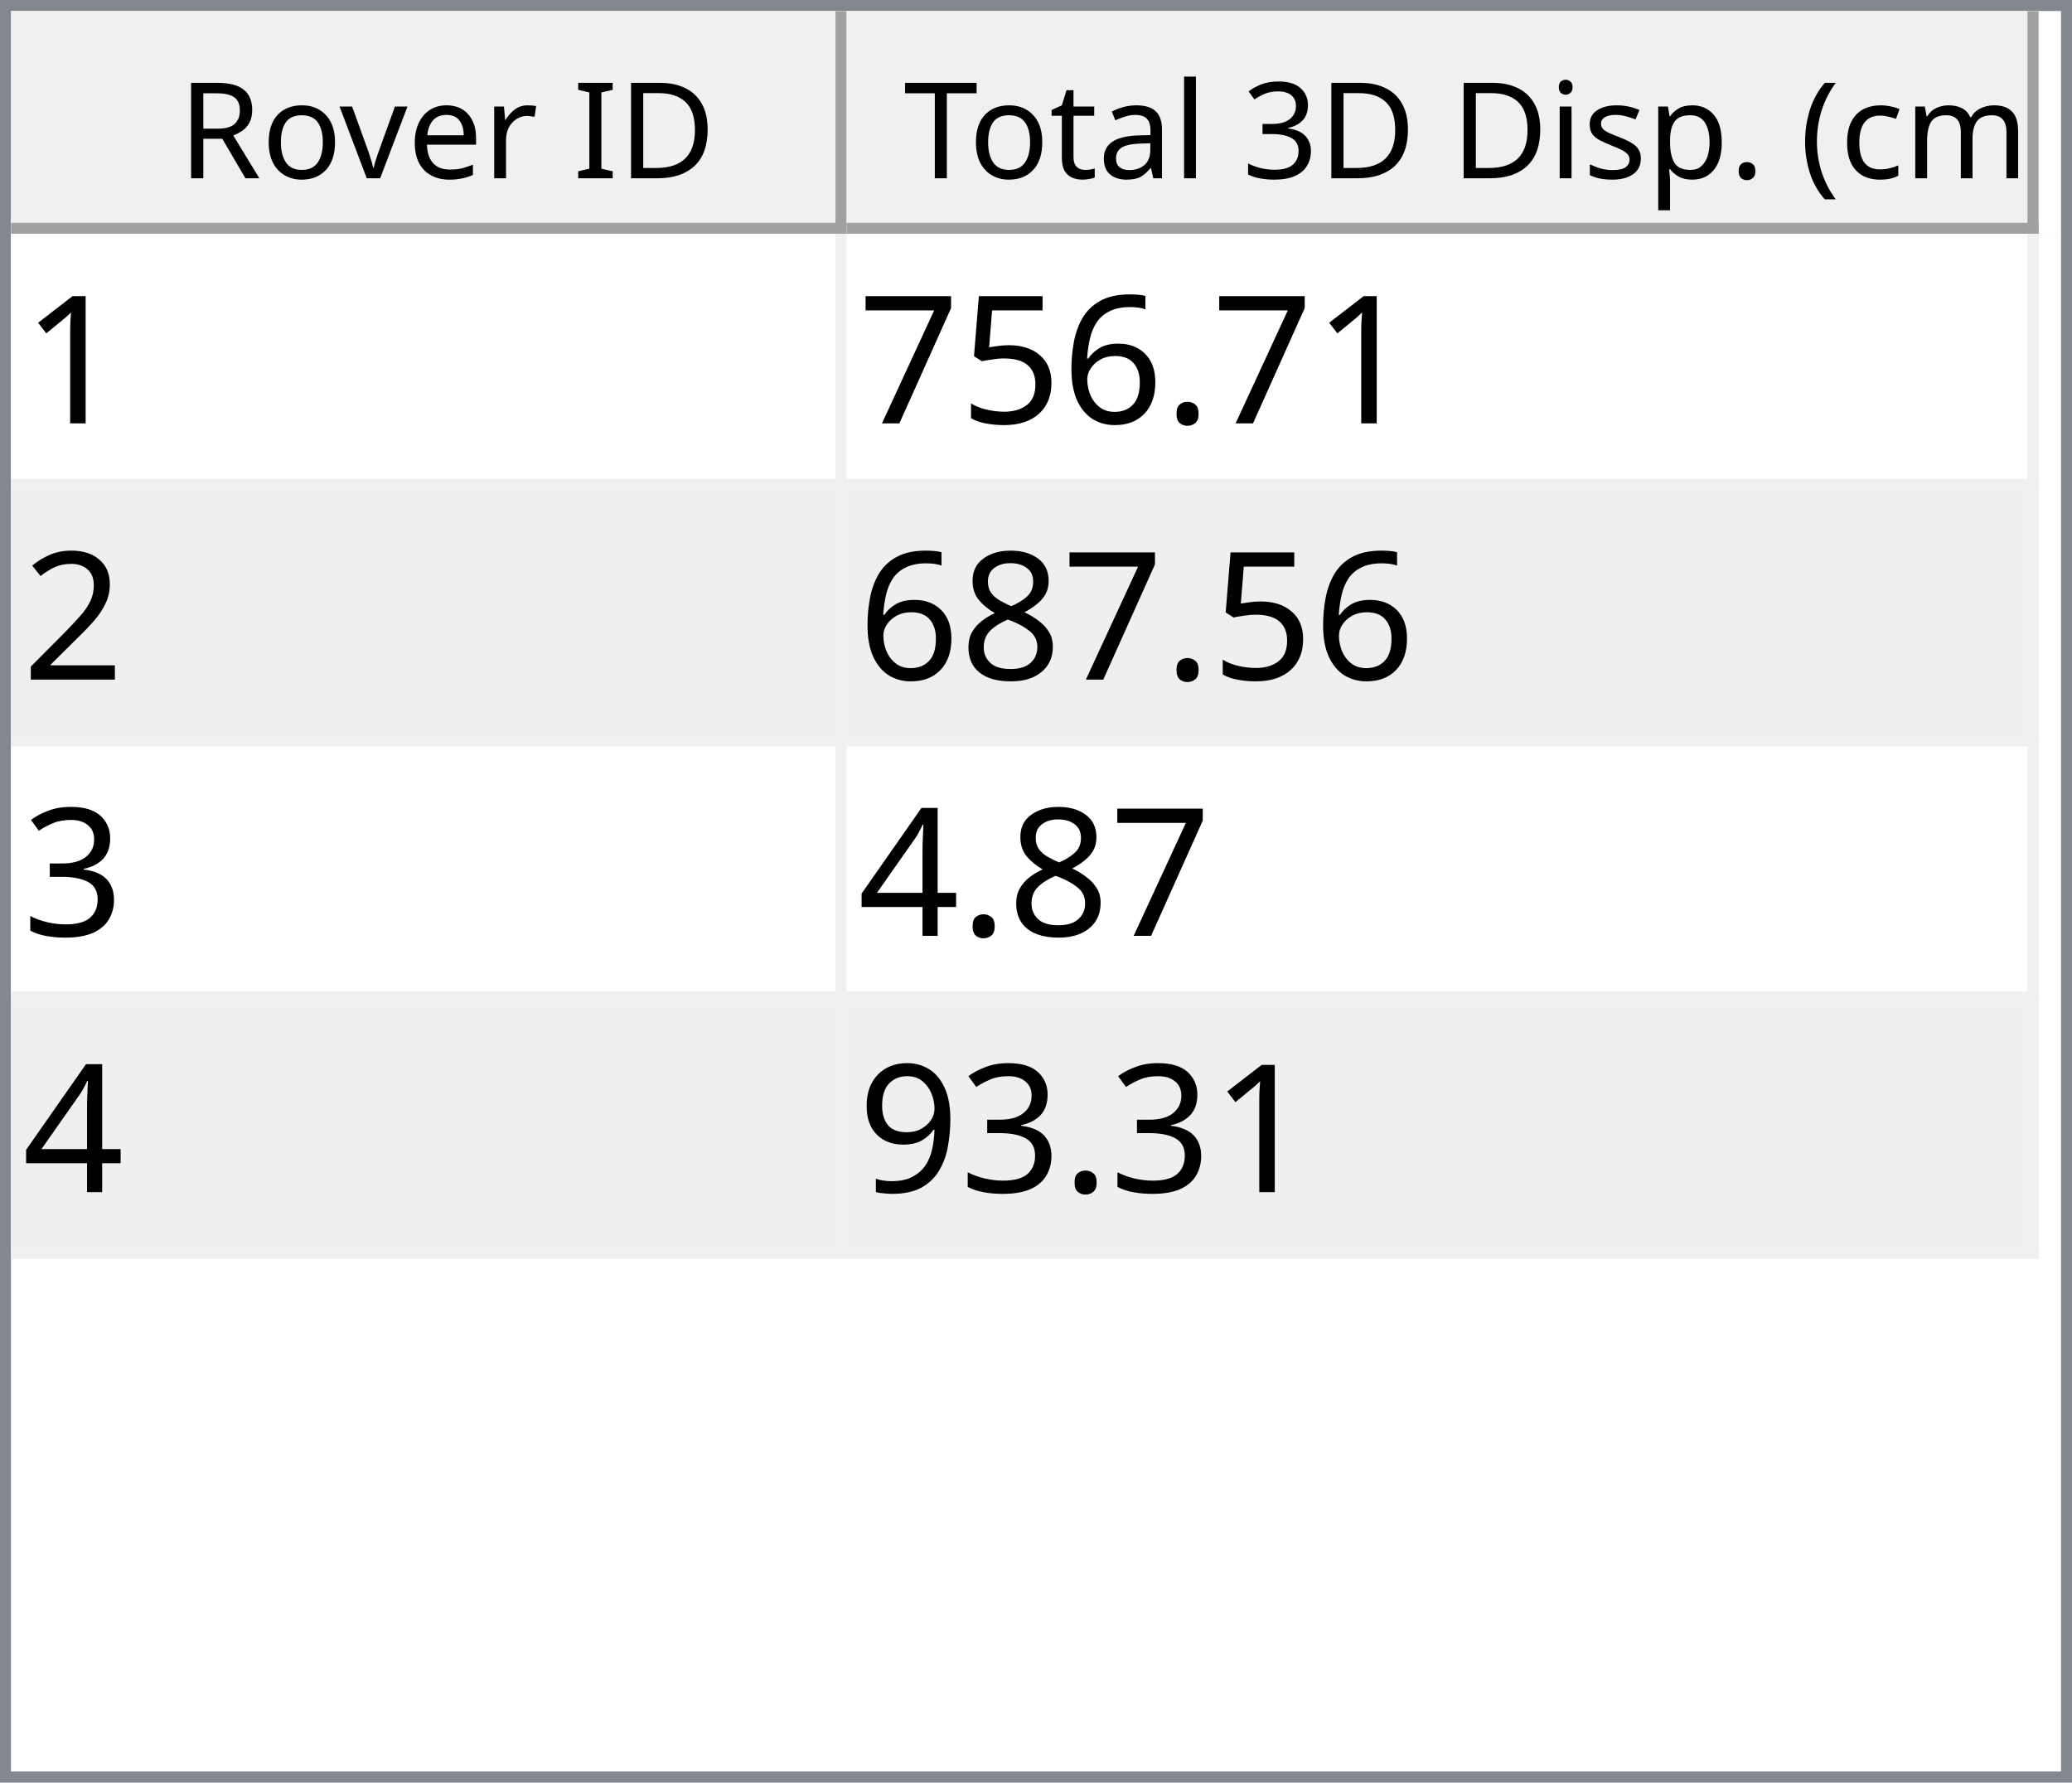
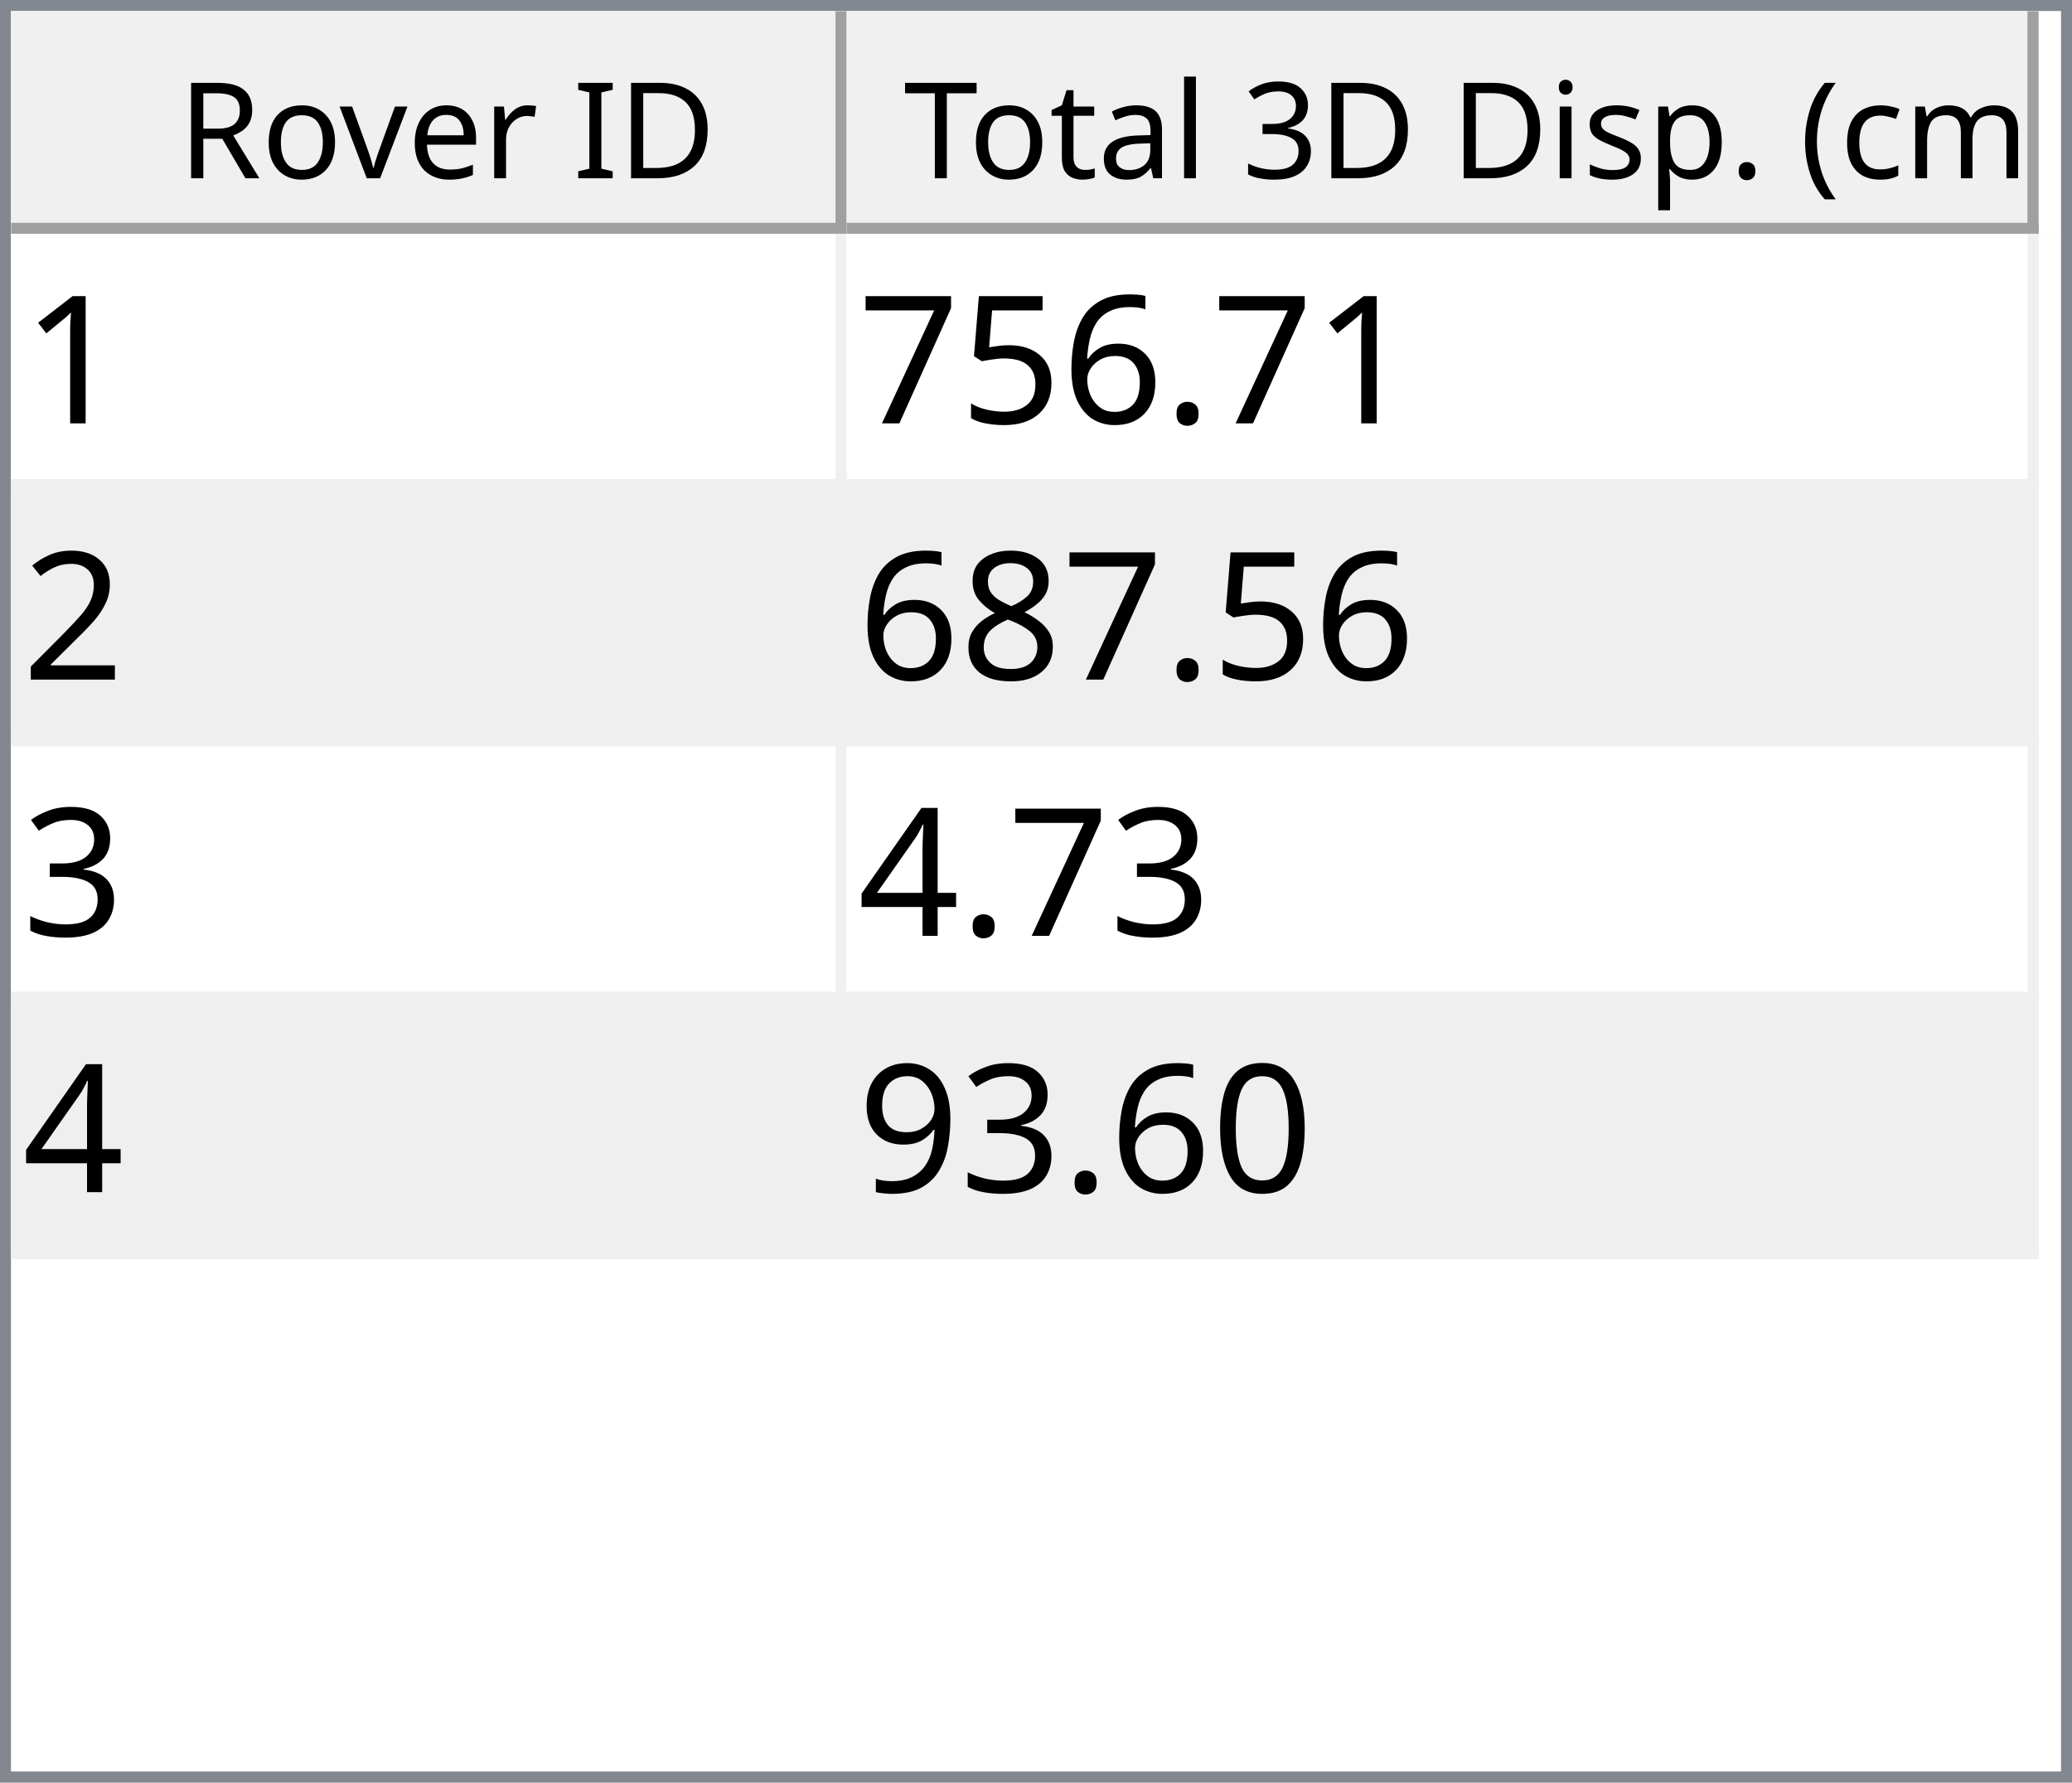
<svg xmlns="http://www.w3.org/2000/svg" style="fill-opacity:1; color-rendering:auto; color-interpolation:auto; text-rendering:auto; stroke:black; stroke-linecap:square; stroke-miterlimit:10; shape-rendering:auto; stroke-opacity:1; fill:black; stroke-dasharray:none; font-weight:normal; stroke-width:1; font-family:'Dialog'; font-style:normal; stroke-linejoin:miter; font-size:12px; stroke-dashoffset:0; image-rendering:auto;" width="186" height="160">
  <defs id="genericDefs" />
  <g>
    <defs id="defs1">
      <clipPath clipPathUnits="userSpaceOnUse" id="clipPath1">
        <path d="M0 0 L186 0 L186 160 L0 160 L0 0 Z" />
      </clipPath>
      <clipPath clipPathUnits="userSpaceOnUse" id="clipPath2">
        <path d="M0 0 L0 160 L186 160 L186 0 Z" />
      </clipPath>
      <clipPath clipPathUnits="userSpaceOnUse" id="clipPath3">
        <path d="M0 0 L0 20 L184 20 L184 0 Z" />
      </clipPath>
      <clipPath clipPathUnits="userSpaceOnUse" id="clipPath4">
        <path d="M0 0 L0 20 L75 20 L75 0 Z" />
      </clipPath>
      <clipPath clipPathUnits="userSpaceOnUse" id="clipPath5">
        <path d="M1 1 L1 19 L74 19 L74 1 Z" />
      </clipPath>
      <clipPath clipPathUnits="userSpaceOnUse" id="clipPath6">
        <path d="M0 0 L0 18 L73 18 L73 0 Z" />
      </clipPath>
      <clipPath clipPathUnits="userSpaceOnUse" id="clipPath7">
        <path d="M-0.5 -0.5 L-0.5 19.5 L74.5 19.5 L74.5 -0.5 Z" />
      </clipPath>
      <clipPath clipPathUnits="userSpaceOnUse" id="clipPath8">
        <path d="M0 0 L0 20 L107 20 L107 0 Z" />
      </clipPath>
      <clipPath clipPathUnits="userSpaceOnUse" id="clipPath9">
        <path d="M1 1 L1 19 L106 19 L106 1 Z" />
      </clipPath>
      <clipPath clipPathUnits="userSpaceOnUse" id="clipPath10">
        <path d="M0 0 L0 18 L105 18 L105 0 Z" />
      </clipPath>
      <clipPath clipPathUnits="userSpaceOnUse" id="clipPath11">
        <path d="M-0.5 -0.5 L-0.5 19.5 L106.5 19.5 L106.5 -0.5 Z" />
      </clipPath>
      <clipPath clipPathUnits="userSpaceOnUse" id="clipPath12">
        <path d="M0 0 L0 138 L184 138 L184 0 Z" />
      </clipPath>
      <clipPath clipPathUnits="userSpaceOnUse" id="clipPath13">
        <path d="M0 0 L0 92 L182 92 L182 0 Z" />
      </clipPath>
      <clipPath clipPathUnits="userSpaceOnUse" id="clipPath14">
        <path d="M-0.5 -0.5 L-0.5 91.5 L181.5 91.5 L181.5 -0.5 Z" />
      </clipPath>
      <clipPath clipPathUnits="userSpaceOnUse" id="clipPath15">
        <path d="M0 0 L0 22 L74 22 L74 0 Z" />
      </clipPath>
      <clipPath clipPathUnits="userSpaceOnUse" id="clipPath16">
        <path d="M0 0 L0 22 L106 22 L106 0 Z" />
      </clipPath>
      <font horiz-adv-x="64.551" id="font1">
        <font-face ascent="107.91" descent="25.098" units-per-em="100" style="font-style:normal; font-family:Segoe UI; font-weight:normal;" />
        <missing-glyph horiz-adv-x="64.551" d="M8.109 0 L8.109 68.266 L56.453 68.266 L56.453 0 L8.109 0 ZM15.328 7.234 L49.219 7.234 L49.219 61.031 L15.328 61.031 L15.328 7.234 Z" />
        <glyph unicode="D" horiz-adv-x="70.117" d="M9.188 0 L9.188 70.016 L28.516 70.016 Q65.531 70.016 65.531 35.891 Q65.531 19.672 55.25 9.836 Q44.969 0 27.734 0 L9.188 0 ZM17.391 62.594 L17.391 7.422 L27.828 7.422 Q41.609 7.422 49.273 14.797 Q56.938 22.172 56.938 35.688 Q56.938 62.594 28.328 62.594 L17.391 62.594 Z" />
        <glyph unicode="I" horiz-adv-x="26.611" d="M17.391 0 L9.188 0 L9.188 70.016 L17.391 70.016 L17.391 0 Z" />
        <glyph unicode=" " horiz-adv-x="27.393" d="" />
        <glyph unicode="r" horiz-adv-x="34.766" d="M34.188 41.891 Q32.078 43.5 28.125 43.5 Q23 43.5 19.555 38.672 Q16.109 33.844 16.109 25.484 L16.109 0 L8.109 0 L8.109 50 L16.109 50 L16.109 39.703 L16.312 39.703 Q18.016 44.969 21.531 47.922 Q25.047 50.875 29.391 50.875 Q32.516 50.875 34.188 50.203 L34.188 41.891 Z" />
        <glyph unicode="e" horiz-adv-x="52.295" d="M48.297 23 L12.984 23 Q13.188 14.656 17.484 10.109 Q21.781 5.562 29.297 5.562 Q37.75 5.562 44.828 11.141 L44.828 3.609 Q38.234 -1.172 27.391 -1.172 Q16.797 -1.172 10.742 5.641 Q4.688 12.453 4.688 24.812 Q4.688 36.469 11.305 43.82 Q17.922 51.172 27.734 51.172 Q37.547 51.172 42.922 44.828 Q48.297 38.484 48.297 27.203 L48.297 23 ZM40.094 29.781 Q40.047 36.719 36.75 40.578 Q33.453 44.438 27.594 44.438 Q21.922 44.438 17.969 40.383 Q14.016 36.328 13.094 29.781 L40.094 29.781 Z" />
        <glyph unicode="v" horiz-adv-x="47.9" d="M47.406 50 L27.484 0 L19.625 0 L0.688 50 L9.469 50 L22.172 13.672 Q23.578 9.672 23.922 6.688 L24.125 6.688 Q24.609 10.453 25.688 13.484 L38.969 50 L47.406 50 Z" />
        <glyph unicode="o" horiz-adv-x="58.594" d="M29 -1.172 Q17.922 -1.172 11.305 5.836 Q4.688 12.844 4.688 24.422 Q4.688 37.016 11.57 44.094 Q18.453 51.172 30.172 51.172 Q41.359 51.172 47.633 44.289 Q53.906 37.406 53.906 25.203 Q53.906 13.234 47.141 6.031 Q40.375 -1.172 29 -1.172 ZM29.594 44.438 Q21.875 44.438 17.383 39.188 Q12.891 33.938 12.891 24.703 Q12.891 15.828 17.43 10.695 Q21.969 5.562 29.594 5.562 Q37.359 5.562 41.531 10.594 Q45.703 15.625 45.703 24.906 Q45.703 34.281 41.531 39.359 Q37.359 44.438 29.594 44.438 Z" />
        <glyph unicode="R" horiz-adv-x="59.814" d="M59.375 0 L49.609 0 L37.891 19.625 Q36.281 22.359 34.766 24.289 Q33.25 26.219 31.664 27.438 Q30.078 28.656 28.25 29.219 Q26.422 29.781 24.125 29.781 L17.391 29.781 L17.391 0 L9.188 0 L9.188 70.016 L30.078 70.016 Q34.672 70.016 38.555 68.867 Q42.438 67.719 45.289 65.375 Q48.141 63.031 49.758 59.547 Q51.375 56.062 51.375 51.375 Q51.375 47.703 50.273 44.656 Q49.172 41.609 47.148 39.211 Q45.125 36.812 42.266 35.133 Q39.406 33.453 35.844 32.516 L35.844 32.328 Q37.594 31.547 38.891 30.547 Q40.188 29.547 41.359 28.18 Q42.531 26.812 43.68 25.078 Q44.828 23.344 46.234 21.047 L59.375 0 ZM17.391 62.594 L17.391 37.203 L28.516 37.203 Q31.594 37.203 34.203 38.133 Q36.812 39.062 38.719 40.797 Q40.625 42.531 41.703 45.047 Q42.781 47.562 42.781 50.688 Q42.781 56.297 39.141 59.445 Q35.5 62.594 28.609 62.594 L17.391 62.594 Z" />
        <glyph unicode=")" horiz-adv-x="30.176" d="M8.297 -15.922 L1.172 -15.922 Q16.406 2.344 16.406 26.812 Q16.406 51.469 1.078 70.016 L8.297 70.016 Q23.531 52.156 23.531 26.703 Q23.531 1.375 8.297 -15.922 Z" />
        <glyph unicode="m" horiz-adv-x="86.133" d="M79.109 0 L71.094 0 L71.094 28.719 Q71.094 37.016 68.531 40.727 Q65.969 44.438 59.906 44.438 Q54.781 44.438 51.195 39.75 Q47.609 35.062 47.609 28.516 L47.609 0 L39.594 0 L39.594 29.688 Q39.594 44.438 28.219 44.438 Q22.953 44.438 19.531 40.016 Q16.109 35.594 16.109 28.516 L16.109 0 L8.109 0 L8.109 50 L16.109 50 L16.109 42.094 L16.312 42.094 Q21.625 51.172 31.844 51.172 Q36.969 51.172 40.773 48.312 Q44.578 45.453 46 40.828 Q51.562 51.172 62.594 51.172 Q79.109 51.172 79.109 30.812 L79.109 0 Z" />
        <glyph unicode="c" horiz-adv-x="46.191" d="M42.188 2.297 Q36.422 -1.172 28.516 -1.172 Q17.828 -1.172 11.258 5.789 Q4.688 12.75 4.688 23.828 Q4.688 36.188 11.766 43.68 Q18.844 51.172 30.672 51.172 Q37.25 51.172 42.281 48.734 L42.281 40.531 Q36.719 44.438 30.375 44.438 Q22.703 44.438 17.797 38.945 Q12.891 33.453 12.891 24.516 Q12.891 15.719 17.508 10.641 Q22.125 5.562 29.891 5.562 Q36.422 5.562 42.188 9.906 L42.188 2.297 Z" />
        <glyph unicode="(" horiz-adv-x="30.176" d="M29.109 -15.922 L21.969 -15.922 Q6.844 1.375 6.844 26.703 Q6.844 52.156 21.969 70.016 L29.203 70.016 Q13.875 51.469 13.875 26.812 Q13.875 2.344 29.109 -15.922 Z" />
        <glyph unicode="." horiz-adv-x="21.68" d="M10.891 -1.078 Q8.641 -1.078 7.055 0.539 Q5.469 2.156 5.469 4.391 Q5.469 6.641 7.055 8.273 Q8.641 9.906 10.891 9.906 Q13.188 9.906 14.797 8.273 Q16.406 6.641 16.406 4.391 Q16.406 2.156 14.797 0.539 Q13.188 -1.078 10.891 -1.078 Z" />
        <glyph unicode="p" horiz-adv-x="58.789" d="M16.312 7.234 L16.109 7.234 L16.109 -23 L8.109 -23 L8.109 50 L16.109 50 L16.109 41.219 L16.312 41.219 Q22.219 51.172 33.594 51.172 Q43.266 51.172 48.688 44.461 Q54.109 37.75 54.109 26.469 Q54.109 13.922 48 6.375 Q41.891 -1.172 31.297 -1.172 Q21.578 -1.172 16.312 7.234 ZM16.109 27.391 L16.109 20.406 Q16.109 14.203 20.141 9.883 Q24.172 5.562 30.375 5.562 Q37.641 5.562 41.773 11.133 Q45.906 16.703 45.906 26.609 Q45.906 34.969 42.047 39.703 Q38.188 44.438 31.594 44.438 Q24.609 44.438 20.359 39.578 Q16.109 34.719 16.109 27.391 Z" />
        <glyph unicode="s" horiz-adv-x="42.432" d="M5.078 1.812 L5.078 10.406 Q11.625 5.562 19.484 5.562 Q30.031 5.562 30.031 12.594 Q30.031 14.594 29.125 15.992 Q28.219 17.391 26.68 18.461 Q25.141 19.531 23.07 20.383 Q21 21.234 18.609 22.172 Q15.281 23.484 12.766 24.828 Q10.25 26.172 8.57 27.859 Q6.891 29.547 6.031 31.695 Q5.172 33.844 5.172 36.719 Q5.172 40.234 6.789 42.945 Q8.406 45.656 11.086 47.484 Q13.766 49.312 17.211 50.242 Q20.656 51.172 24.312 51.172 Q30.812 51.172 35.938 48.922 L35.938 40.828 Q30.422 44.438 23.25 44.438 Q21 44.438 19.195 43.922 Q17.391 43.406 16.094 42.477 Q14.797 41.547 14.086 40.258 Q13.375 38.969 13.375 37.406 Q13.375 35.453 14.086 34.133 Q14.797 32.812 16.164 31.789 Q17.531 30.766 19.484 29.938 Q21.438 29.109 23.922 28.125 Q27.25 26.859 29.883 25.516 Q32.516 24.172 34.375 22.484 Q36.234 20.797 37.234 18.602 Q38.234 16.406 38.234 13.375 Q38.234 9.672 36.602 6.938 Q34.969 4.203 32.234 2.398 Q29.5 0.594 25.93 -0.289 Q22.359 -1.172 18.453 -1.172 Q10.75 -1.172 5.078 1.812 Z" />
        <glyph unicode="i" horiz-adv-x="24.219" d="M12.203 62.703 Q10.062 62.703 8.547 64.164 Q7.031 65.625 7.031 67.875 Q7.031 70.125 8.547 71.609 Q10.062 73.094 12.203 73.094 Q14.406 73.094 15.945 71.609 Q17.484 70.125 17.484 67.875 Q17.484 65.719 15.945 64.211 Q14.406 62.703 12.203 62.703 ZM16.109 0 L8.109 0 L8.109 50 L16.109 50 L16.109 0 Z" />
        <glyph unicode="3" horiz-adv-x="53.906" d="M46.531 19.828 Q46.531 15.094 44.75 11.211 Q42.969 7.328 39.719 4.57 Q36.469 1.812 31.93 0.297 Q27.391 -1.219 21.922 -1.219 Q11.922 -1.219 6 2.594 L6 11.188 Q13.094 5.609 22.219 5.609 Q25.875 5.609 28.828 6.539 Q31.781 7.469 33.906 9.227 Q36.031 10.984 37.18 13.477 Q38.328 15.969 38.328 19.094 Q38.328 32.812 18.797 32.812 L12.984 32.812 L12.984 39.594 L18.5 39.594 Q35.797 39.594 35.797 52.484 Q35.797 64.406 22.609 64.406 Q15.188 64.406 8.688 59.422 L8.688 67.188 Q15.375 71.188 24.609 71.188 Q29 71.188 32.57 69.969 Q36.141 68.75 38.68 66.555 Q41.219 64.359 42.609 61.281 Q44 58.203 44 54.5 Q44 40.672 30.031 36.719 L30.031 36.531 Q33.594 36.141 36.625 34.797 Q39.656 33.453 41.852 31.305 Q44.047 29.156 45.289 26.25 Q46.531 23.344 46.531 19.828 Z" />
        <glyph unicode="l" horiz-adv-x="24.219" d="M16.109 0 L8.109 0 L8.109 74.031 L16.109 74.031 L16.109 0 Z" />
        <glyph unicode="a" horiz-adv-x="50.879" d="M43.891 0 L35.891 0 L35.891 7.812 L35.688 7.812 Q30.469 -1.172 20.312 -1.172 Q12.844 -1.172 8.617 2.781 Q4.391 6.734 4.391 13.281 Q4.391 27.297 20.906 29.594 L35.891 31.688 Q35.891 44.438 25.594 44.438 Q16.547 44.438 9.281 38.281 L9.281 46.484 Q16.656 51.172 26.266 51.172 Q43.891 51.172 43.891 32.516 L43.891 0 ZM35.891 25.297 L23.828 23.641 Q18.266 22.859 15.43 20.875 Q12.594 18.891 12.594 13.875 Q12.594 10.203 15.211 7.883 Q17.828 5.562 22.172 5.562 Q28.125 5.562 32.008 9.742 Q35.891 13.922 35.891 20.312 L35.891 25.297 Z" />
        <glyph unicode="t" horiz-adv-x="33.887" d="M31.297 0.484 Q28.469 -1.078 23.828 -1.078 Q10.688 -1.078 10.688 13.578 L10.688 43.172 L2.094 43.172 L2.094 50 L10.688 50 L10.688 62.203 L18.703 64.797 L18.703 50 L31.297 50 L31.297 43.172 L18.703 43.172 L18.703 14.984 Q18.703 9.969 20.414 7.82 Q22.125 5.672 26.078 5.672 Q29.109 5.672 31.297 7.328 L31.297 0.484 Z" />
        <glyph unicode="T" horiz-adv-x="52.393" d="M50.594 62.594 L30.375 62.594 L30.375 0 L22.172 0 L22.172 62.594 L2 62.594 L2 70.016 L50.594 70.016 L50.594 62.594 Z" />
      </font>
      <font horiz-adv-x="75.0" id="font2">
        <font-face ascent="100.537" descent="21.973" units-per-em="100" style="font-style:normal; font-family:sans-serif; font-weight:normal;" />
        <missing-glyph horiz-adv-x="75.0" d="M12.5 0 L12.5 62.5 L62.5 62.5 L62.5 0 L12.5 0 ZM14.062 1.562 L60.938 1.562 L60.938 60.938 L14.062 60.938 L14.062 1.562 Z" />
        <glyph unicode="1" horiz-adv-x="55.615" d="M37.25 0 L28.469 0 L28.469 56 Q25.297 52.984 20.141 49.953 Q14.984 46.922 10.891 45.406 L10.891 53.906 Q18.266 57.375 23.781 62.305 Q29.297 67.234 31.594 71.875 L37.25 71.875 L37.25 0 Z" />
        <glyph unicode="." horiz-adv-x="27.783" d="M9.078 0 L9.078 10.016 L19.094 10.016 L19.094 0 L9.078 0 Z" />
        <glyph unicode="6" horiz-adv-x="55.615" d="M49.75 54.047 L41.016 53.375 Q39.844 58.547 37.703 60.891 Q34.125 64.656 28.906 64.656 Q24.703 64.656 21.531 62.312 Q17.391 59.281 14.992 53.469 Q12.594 47.656 12.5 36.922 Q15.672 41.75 20.266 44.094 Q24.859 46.438 29.891 46.438 Q38.672 46.438 44.852 39.969 Q51.031 33.5 51.031 23.25 Q51.031 16.5 48.125 10.719 Q45.219 4.938 40.141 1.859 Q35.062 -1.219 28.609 -1.219 Q17.625 -1.219 10.695 6.859 Q3.766 14.938 3.766 33.5 Q3.766 54.25 11.422 63.672 Q18.109 71.875 29.438 71.875 Q37.891 71.875 43.289 67.141 Q48.688 62.406 49.75 54.047 ZM13.875 23.188 Q13.875 18.656 15.797 14.508 Q17.719 10.359 21.188 8.18 Q24.656 6 28.469 6 Q34.031 6 38.039 10.492 Q42.047 14.984 42.047 22.703 Q42.047 30.125 38.086 34.398 Q34.125 38.672 28.125 38.672 Q22.172 38.672 18.023 34.398 Q13.875 30.125 13.875 23.188 Z" />
        <glyph unicode="5" horiz-adv-x="55.615" d="M4.156 18.75 L13.375 19.531 Q14.406 12.797 18.141 9.398 Q21.875 6 27.156 6 Q33.5 6 37.891 10.789 Q42.281 15.578 42.281 23.484 Q42.281 31 38.062 35.352 Q33.844 39.703 27 39.703 Q22.75 39.703 19.336 37.773 Q15.922 35.844 13.969 32.766 L5.719 33.844 L12.641 70.609 L48.25 70.609 L48.25 62.203 L19.672 62.203 L15.828 42.969 Q22.266 47.469 29.344 47.469 Q38.719 47.469 45.164 40.969 Q51.609 34.469 51.609 24.266 Q51.609 14.547 45.953 7.469 Q39.062 -1.219 27.156 -1.219 Q17.391 -1.219 11.211 4.25 Q5.031 9.719 4.156 18.75 Z" />
        <glyph unicode="7" horiz-adv-x="55.615" d="M4.734 62.203 L4.734 70.656 L51.078 70.656 L51.078 63.812 Q44.234 56.547 37.523 44.484 Q30.812 32.422 27.156 19.672 Q24.516 10.688 23.781 0 L14.75 0 Q14.891 8.453 18.062 20.414 Q21.234 32.375 27.172 43.484 Q33.109 54.594 39.797 62.203 L4.734 62.203 Z" />
        <glyph unicode="2" horiz-adv-x="55.615" d="M50.344 8.453 L50.344 0 L3.031 0 Q2.938 3.172 4.047 6.109 Q5.859 10.938 9.836 15.625 Q13.812 20.312 21.344 26.469 Q33.016 36.031 37.117 41.625 Q41.219 47.219 41.219 52.203 Q41.219 57.422 37.477 61.008 Q33.734 64.594 27.734 64.594 Q21.391 64.594 17.578 60.789 Q13.766 56.984 13.719 50.25 L4.688 51.172 Q5.609 61.281 11.664 66.578 Q17.719 71.875 27.938 71.875 Q38.234 71.875 44.242 66.164 Q50.25 60.453 50.25 52 Q50.25 47.703 48.492 43.555 Q46.734 39.406 42.656 34.812 Q38.578 30.219 29.109 22.219 Q21.188 15.578 18.945 13.211 Q16.703 10.844 15.234 8.453 L50.344 8.453 Z" />
        <glyph unicode="8" horiz-adv-x="55.615" d="M17.672 38.812 Q12.203 40.828 9.57 44.539 Q6.938 48.25 6.938 53.422 Q6.938 61.234 12.555 66.555 Q18.172 71.875 27.484 71.875 Q36.859 71.875 42.578 66.43 Q48.297 60.984 48.297 53.172 Q48.297 48.188 45.68 44.508 Q43.062 40.828 37.75 38.812 Q44.344 36.672 47.781 31.883 Q51.219 27.094 51.219 20.453 Q51.219 11.281 44.727 5.031 Q38.234 -1.219 27.641 -1.219 Q17.047 -1.219 10.547 5.055 Q4.047 11.328 4.047 20.703 Q4.047 27.688 7.594 32.398 Q11.141 37.109 17.672 38.812 ZM15.922 53.719 Q15.922 48.641 19.195 45.414 Q22.469 42.188 27.688 42.188 Q32.766 42.188 36.016 45.383 Q39.266 48.578 39.266 53.219 Q39.266 58.062 35.914 61.359 Q32.562 64.656 27.594 64.656 Q22.562 64.656 19.242 61.43 Q15.922 58.203 15.922 53.719 ZM13.094 20.656 Q13.094 16.891 14.875 13.375 Q16.656 9.859 20.172 7.93 Q23.688 6 27.734 6 Q34.031 6 38.133 10.055 Q42.234 14.109 42.234 20.359 Q42.234 26.703 38.016 30.859 Q33.797 35.016 27.438 35.016 Q21.234 35.016 17.164 30.914 Q13.094 26.812 13.094 20.656 Z" />
        <glyph unicode="3" horiz-adv-x="55.615" d="M4.203 18.891 L12.984 20.062 Q14.5 12.594 18.141 9.297 Q21.781 6 27 6 Q33.203 6 37.477 10.297 Q41.75 14.594 41.75 20.953 Q41.75 27 37.797 30.93 Q33.844 34.859 27.734 34.859 Q25.25 34.859 21.531 33.891 L22.516 41.609 Q23.391 41.5 23.922 41.5 Q29.547 41.5 34.039 44.43 Q38.531 47.359 38.531 53.469 Q38.531 58.297 35.258 61.477 Q31.984 64.656 26.812 64.656 Q21.688 64.656 18.266 61.43 Q14.844 58.203 13.875 51.766 L5.078 53.328 Q6.688 62.156 12.398 67.016 Q18.109 71.875 26.609 71.875 Q32.469 71.875 37.398 69.359 Q42.328 66.844 44.945 62.5 Q47.562 58.156 47.562 53.266 Q47.562 48.641 45.07 44.828 Q42.578 41.016 37.703 38.766 Q44.047 37.312 47.562 32.695 Q51.078 28.078 51.078 21.141 Q51.078 11.766 44.242 5.25 Q37.406 -1.266 26.953 -1.266 Q17.531 -1.266 11.305 4.352 Q5.078 9.969 4.203 18.891 Z" />
        <glyph unicode="4" horiz-adv-x="55.615" d="M32.328 0 L32.328 17.141 L1.266 17.141 L1.266 25.203 L33.938 71.578 L41.109 71.578 L41.109 25.203 L50.781 25.203 L50.781 17.141 L41.109 17.141 L41.109 0 L32.328 0 ZM32.328 25.203 L32.328 57.469 L9.906 25.203 L32.328 25.203 Z" />
+         <glyph unicode="0" horiz-adv-x="55.615" d="M4.156 35.297 Q4.156 48 6.766 55.742 Q9.375 63.484 14.523 67.68 Q19.672 71.875 27.484 71.875 Q33.25 71.875 37.594 69.555 Q41.938 67.234 44.773 62.867 Q47.609 58.5 49.219 52.227 Q50.828 45.953 50.828 35.297 Q50.828 22.703 48.242 14.969 Q45.656 7.234 40.508 3.008 Q35.359 -1.219 27.484 -1.219 Q17.141 -1.219 11.234 6.203 Q4.156 15.141 4.156 35.297 ZM13.188 35.297 Q13.188 17.672 17.312 11.836 Q21.438 6 27.484 6 Q33.547 6 37.672 11.859 Q41.797 17.719 41.797 35.297 Q41.797 52.984 37.672 58.789 Q33.547 64.594 27.391 64.594 Q21.344 64.594 17.719 59.469 Q13.188 52.938 13.188 35.297 Z" />
        <glyph unicode="9" horiz-adv-x="55.615" d="M5.469 16.547 L13.922 17.328 Q14.984 11.375 18.016 8.688 Q21.047 6 25.781 6 Q29.828 6 32.883 7.859 Q35.938 9.719 37.891 12.82 Q39.844 15.922 41.164 21.195 Q42.484 26.469 42.484 31.938 Q42.484 32.516 42.438 33.688 Q39.797 29.5 35.234 26.883 Q30.672 24.266 25.344 24.266 Q16.453 24.266 10.305 30.711 Q4.156 37.156 4.156 47.703 Q4.156 58.594 10.578 65.234 Q17 71.875 26.656 71.875 Q33.641 71.875 39.43 68.117 Q45.219 64.359 48.219 57.398 Q51.219 50.438 51.219 37.25 Q51.219 23.531 48.242 15.406 Q45.266 7.281 39.383 3.031 Q33.5 -1.219 25.594 -1.219 Q17.188 -1.219 11.867 3.445 Q6.547 8.109 5.469 16.547 ZM41.453 48.141 Q41.453 55.719 37.43 60.156 Q33.406 64.594 27.734 64.594 Q21.875 64.594 17.531 59.812 Q13.188 55.031 13.188 47.406 Q13.188 40.578 17.312 36.305 Q21.438 32.031 27.484 32.031 Q33.594 32.031 37.523 36.305 Q41.453 40.578 41.453 48.141 Z" />
      </font>
    </defs>
    <g style="fill:white; stroke:white;">
      <rect x="0" y="0" width="186" style="clip-path:url(#clipPath1); stroke:none;" height="160" />
    </g>
    <g style="fill:white; text-rendering:optimizeSpeed; color-rendering:optimizeSpeed; image-rendering:optimizeSpeed; shape-rendering:crispEdges; stroke:white; color-interpolation:sRGB;">
      <rect x="0" width="186" height="160" y="0" style="stroke:none;" />
      <path style="stroke:none;" d="M0 160 L186 160 L186 0 L0 0 Z" />
    </g>
    <g style="fill:rgb(240,240,240); font-family:'Segoe UI'; stroke:rgb(240,240,240);">
      <rect x="0" y="0" width="186" style="clip-path:url(#clipPath2); stroke:none;" height="160" />
    </g>
    <g style="fill:rgb(130,135,144); font-family:'Segoe UI'; stroke:rgb(130,135,144);">
      <path d="M0 0 L186 0 L186 160 L0 160 L0 0 ZM1 1 L185 1 L185 159 L1 159 L1 1 Z" style="fill-rule:evenodd; clip-path:url(#clipPath2); stroke:none;" />
    </g>
    <g style="fill:white; font-family:'Segoe UI'; stroke:white;" transform="translate(1,1)">
      <rect x="0" y="0" width="184" style="clip-path:url(#clipPath3); stroke:none;" height="20" />
    </g>
    <g style="fill:rgb(240,240,240); font-family:'Segoe UI'; stroke:rgb(240,240,240);" transform="translate(1,1)">
      <rect x="0" y="0" width="75" style="clip-path:url(#clipPath4); stroke:none;" height="20" />
    </g>
    <g style="font-family:'Segoe UI';" transform="translate(2,2)">
      <text x="14" xml:space="preserve" y="14" style="clip-path:url(#clipPath6); stroke:none;">Rover ID</text>
    </g>
    <g style="fill:rgb(160,160,160); font-family:'Segoe UI'; stroke:rgb(160,160,160); stroke-linejoin:bevel;" transform="translate(1.5,1.5)">
      <line x1="74" x2="74" y1="0" style="fill:none; clip-path:url(#clipPath7);" y2="19" />
    </g>
    <g style="fill:rgb(160,160,160); font-family:'Segoe UI'; stroke:rgb(160,160,160); stroke-linejoin:bevel;" transform="matrix(1,0,0,1,1,1) translate(0.5,0.5)">
      <line x1="0" x2="74" y1="19" style="fill:none; clip-path:url(#clipPath7);" y2="19" />
    </g>
    <g style="fill:rgb(240,240,240); font-family:'Segoe UI'; stroke:rgb(240,240,240);" transform="translate(76,1)">
      <rect x="0" y="0" width="107" style="clip-path:url(#clipPath8); stroke:none;" height="20" />
    </g>
    <g style="font-family:'Segoe UI';" transform="translate(77,2)">
      <text x="1" xml:space="preserve" y="14" style="clip-path:url(#clipPath10); stroke:none;"> Total 3D Disp. (cm)</text>
    </g>
    <g style="fill:rgb(160,160,160); font-family:'Segoe UI'; stroke:rgb(160,160,160); stroke-linejoin:bevel;" transform="translate(76.5,1.5)">
      <line x1="106" x2="106" y1="0" style="fill:none; clip-path:url(#clipPath11);" y2="19" />
    </g>
    <g style="fill:rgb(160,160,160); font-family:'Segoe UI'; stroke:rgb(160,160,160); stroke-linejoin:bevel;" transform="matrix(1,0,0,1,76,1) translate(0.5,0.5)">
      <line x1="0" x2="106" y1="19" style="fill:none; clip-path:url(#clipPath11);" y2="19" />
    </g>
    <g style="fill:white; font-family:'Segoe UI'; stroke:white;" transform="translate(1,21)">
      <rect x="0" y="0" width="184" style="clip-path:url(#clipPath12); stroke:none;" height="138" />
    </g>
    <g style="fill:rgb(240,240,240); font-size:16px; font-family:sans-serif; stroke:rgb(240,240,240);" transform="translate(1,21)">
      <rect x="0" y="0" width="182" style="clip-path:url(#clipPath13); stroke:none;" height="92" />
      <line transform="translate(0.5,0.5)" x1="0" x2="181" y1="22" style="clip-path:url(#clipPath14); fill:none; stroke-linejoin:bevel;" y2="22" />
    </g>
    <g transform="matrix(1,0,0,1,1,21) translate(0.5,0.5)" style="fill:rgb(240,240,240); font-size:16px; font-family:sans-serif; stroke:rgb(240,240,240); stroke-linejoin:bevel;">
      <line x1="0" x2="181" y1="45" style="fill:none; clip-path:url(#clipPath14);" y2="45" />
    </g>
    <g transform="matrix(1,0,0,1,1,21) translate(0.5,0.5)" style="fill:rgb(240,240,240); font-size:16px; font-family:sans-serif; stroke:rgb(240,240,240); stroke-linejoin:bevel;">
      <line x1="0" x2="181" y1="68" style="fill:none; clip-path:url(#clipPath14);" y2="68" />
    </g>
    <g transform="matrix(1,0,0,1,1,21) translate(0.5,0.5)" style="fill:rgb(240,240,240); font-size:16px; font-family:sans-serif; stroke:rgb(240,240,240); stroke-linejoin:bevel;">
      <line x1="0" x2="181" y1="91" style="fill:none; clip-path:url(#clipPath14);" y2="91" />
    </g>
    <g transform="matrix(1,0,0,1,1,21) translate(0.5,0.5)" style="fill:rgb(240,240,240); font-size:16px; font-family:sans-serif; stroke:rgb(240,240,240); stroke-linejoin:bevel;">
      <line x1="74" x2="74" y1="0" style="fill:none; clip-path:url(#clipPath14);" y2="91" />
    </g>
    <g transform="matrix(1,0,0,1,1,21) translate(0.5,0.5)" style="fill:rgb(240,240,240); font-size:16px; font-family:sans-serif; stroke:rgb(240,240,240); stroke-linejoin:bevel;">
      <line x1="181" x2="181" y1="0" style="fill:none; clip-path:url(#clipPath14);" y2="91" />
    </g>
    <g style="fill:white; font-size:16px; font-family:sans-serif; stroke:white;" transform="matrix(1,0,0,1,1,21)">
      <rect x="0" y="0" width="74" style="clip-path:url(#clipPath15); stroke:none;" height="22" />
      <text x="1" y="17" style="fill:black; clip-path:url(#clipPath15); stroke:none;" xml:space="preserve">1</text>
    </g>
    <g style="fill:white; font-size:16px; font-family:sans-serif; stroke:white;" transform="matrix(1,0,0,1,1,21) translate(75,0)">
      <rect x="0" y="0" width="106" style="clip-path:url(#clipPath16); stroke:none;" height="22" />
      <text x="1" y="17" style="fill:black; clip-path:url(#clipPath16); stroke:none;" xml:space="preserve">756.71</text>
    </g>
    <g style="fill:rgb(239,239,239); font-size:16px; font-family:sans-serif; stroke:rgb(239,239,239);" transform="matrix(1,0,0,1,1,21) translate(0,23)">
      <rect x="0" y="0" width="74" style="clip-path:url(#clipPath15); stroke:none;" height="22" />
      <text x="1" y="17" style="fill:black; clip-path:url(#clipPath15); stroke:none;" xml:space="preserve">2</text>
    </g>
    <g style="fill:rgb(239,239,239); font-size:16px; font-family:sans-serif; stroke:rgb(239,239,239);" transform="matrix(1,0,0,1,1,21) translate(75,23)">
      <rect x="0" y="0" width="106" style="clip-path:url(#clipPath16); stroke:none;" height="22" />
      <text x="1" y="17" style="fill:black; clip-path:url(#clipPath16); stroke:none;" xml:space="preserve">687.56</text>
    </g>
    <g style="fill:white; font-size:16px; font-family:sans-serif; stroke:white;" transform="matrix(1,0,0,1,1,21) translate(0,46)">
      <rect x="0" y="0" width="74" style="clip-path:url(#clipPath15); stroke:none;" height="22" />
      <text x="1" y="17" style="fill:black; clip-path:url(#clipPath15); stroke:none;" xml:space="preserve">3</text>
    </g>
    <g style="fill:white; font-size:16px; font-family:sans-serif; stroke:white;" transform="matrix(1,0,0,1,1,21) translate(75,46)">
      <rect x="0" y="0" width="106" style="clip-path:url(#clipPath16); stroke:none;" height="22" />
-       <text x="1" y="17" style="fill:black; clip-path:url(#clipPath16); stroke:none;" xml:space="preserve">4.87</text>
+       <text x="1" y="17" style="fill:black; clip-path:url(#clipPath16); stroke:none;" xml:space="preserve">4.73</text>
    </g>
    <g style="fill:rgb(239,239,239); font-size:16px; font-family:sans-serif; stroke:rgb(239,239,239);" transform="matrix(1,0,0,1,1,21) translate(0,69)">
      <rect x="0" y="0" width="74" style="clip-path:url(#clipPath15); stroke:none;" height="22" />
      <text x="1" y="17" style="fill:black; clip-path:url(#clipPath15); stroke:none;" xml:space="preserve">4</text>
    </g>
    <g style="fill:rgb(239,239,239); font-size:16px; font-family:sans-serif; stroke:rgb(239,239,239);" transform="matrix(1,0,0,1,1,21) translate(75,69)">
      <rect x="0" y="0" width="106" style="clip-path:url(#clipPath16); stroke:none;" height="22" />
-       <text x="1" y="17" style="fill:black; clip-path:url(#clipPath16); stroke:none;" xml:space="preserve">93.31</text>
+       <text x="1" y="17" style="fill:black; clip-path:url(#clipPath16); stroke:none;" xml:space="preserve">93.60</text>
    </g>
  </g>
</svg>
